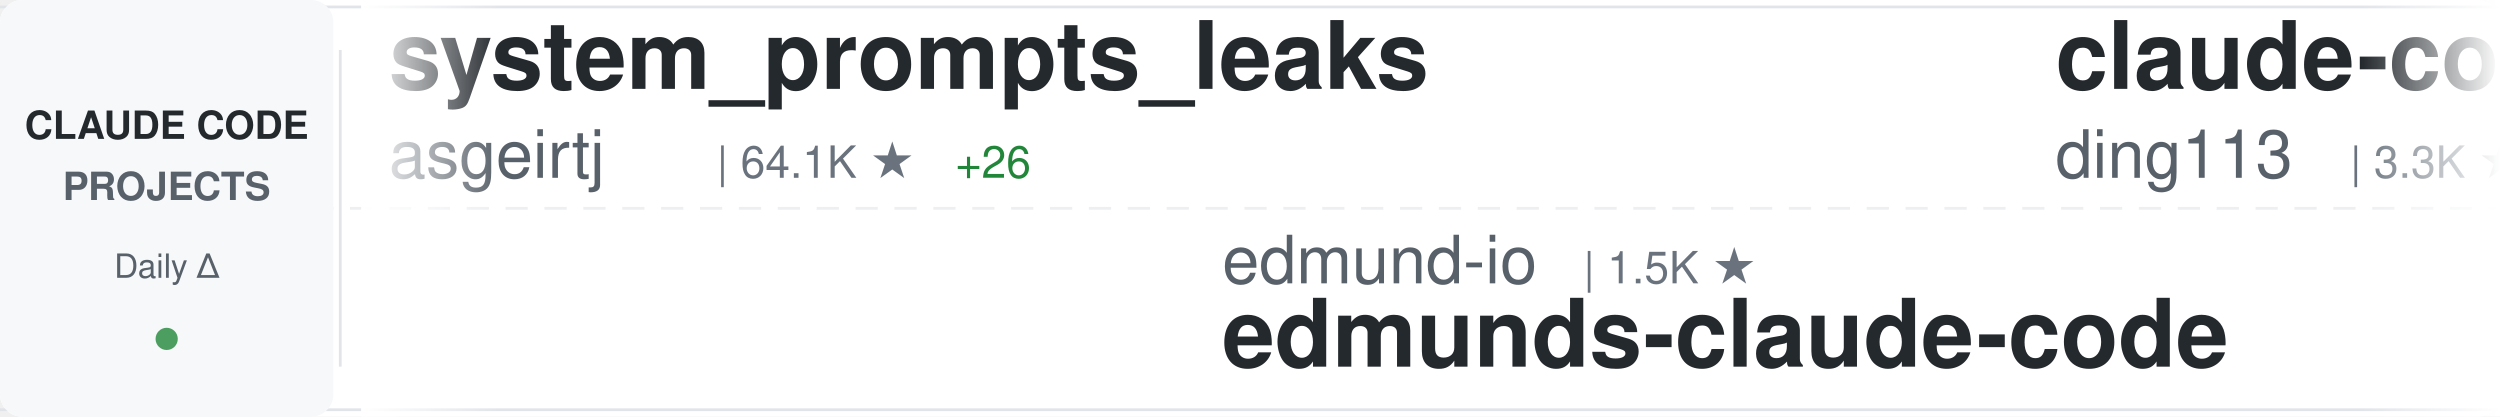
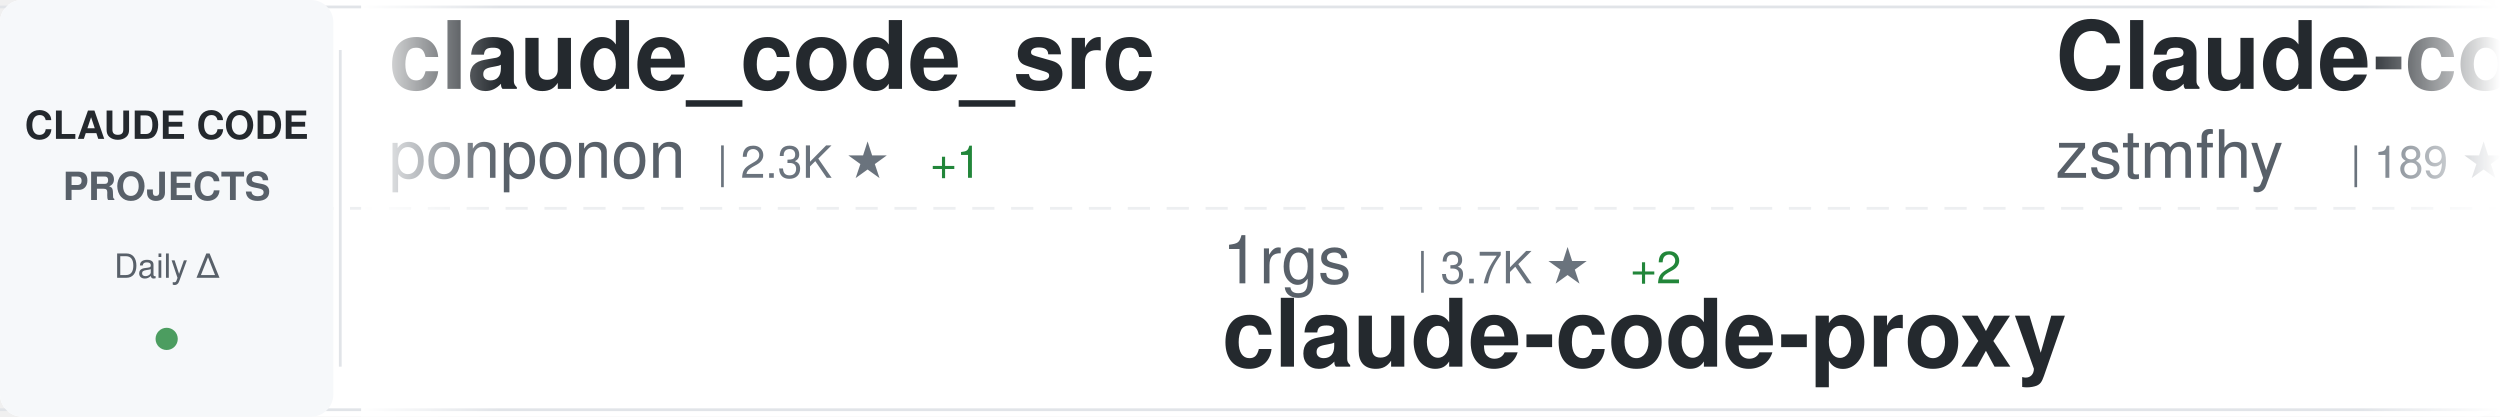
<svg xmlns="http://www.w3.org/2000/svg" width="900" height="150">
  <defs>
    <linearGradient id="awesomeLeftFade" x1="0%" y1="0%" x2="100%" y2="0%">
      <stop offset="0%" style="stop-color:#ffffff;stop-opacity:1" />
      <stop offset="100%" style="stop-color:#ffffff;stop-opacity:0" />
    </linearGradient>
    <linearGradient id="awesomeRightFade" x1="0%" y1="0%" x2="100%" y2="0%">
      <stop offset="0%" style="stop-color:#ffffff;stop-opacity:0" />
      <stop offset="100%" style="stop-color:#ffffff;stop-opacity:1" />
    </linearGradient>
  </defs>
  <rect width="900" height="150" fill="#ffffff" rx="8" />
  <rect x="0" y="2" width="900" height="1" fill="#e1e4e8" />
  <rect x="0" y="147" width="900" height="1" fill="#e1e4e8" />
  <line x1="0" y1="75" x2="900" y2="75" stroke="#e1e4e8" stroke-width="1" stroke-dasharray="8 6" opacity="0.6" />
  <rect x="0" y="0" width="120" height="150" fill="#f6f8fa" rx="8" />
  <text x="60" y="50" font-family="-apple-system, BlinkMacSystemFont, 'Segoe UI', Helvetica, Arial, sans-serif" font-size="14" font-weight="600" fill="#24292e" text-anchor="middle">CLAUDE CODE</text>
  <text x="60" y="72" font-family="-apple-system, BlinkMacSystemFont, 'Segoe UI', Helvetica, Arial, sans-serif" font-size="14" font-weight="600" fill="#586069" text-anchor="middle">PROJECTS</text>
  <text x="60" y="100" font-family="-apple-system, BlinkMacSystemFont, 'Segoe UI', Helvetica, Arial, sans-serif" font-size="12" font-weight="500" fill="#586069" text-anchor="middle">Daily Δ</text>
  <circle cx="60" cy="122" r="4" fill="#22863a" opacity="0.8" />
  <rect x="122" y="18" width="1" height="114" fill="#e1e4e8" />
  <clipPath id="awesomeTickerClip">
    <rect x="130" y="0" width="770" height="150" />
  </clipPath>
  <g clip-path="url(#awesomeTickerClip)">
    <g id="awesomeTickerItems">
      <animateTransform attributeName="transform" attributeType="XML" type="translate" from="0 0" to="-3000 0" dur="54s" repeatCount="indefinite" />
      <g transform="translate(0, 0)">
-         <text x="140" y="32" font-family="-apple-system, BlinkMacSystemFont, 'Segoe UI', Helvetica, Arial, sans-serif" font-size="34" font-weight="600" fill="#24292e">system_prompts_leaks</text>
-         <text x="140" y="64" font-family="-apple-system, BlinkMacSystemFont, 'Segoe UI', Helvetica, Arial, sans-serif" font-size="24" font-weight="400" fill="#586069">asgeirtj</text>
-         <text x="258" y="64" font-family="-apple-system, BlinkMacSystemFont, 'Segoe UI', Helvetica, Arial, sans-serif" font-size="16" font-weight="500" fill="#6a737d">| 64.1K ★</text>
-         <text x="344" y="64" font-family="-apple-system, BlinkMacSystemFont, 'Segoe UI', Helvetica, Arial, sans-serif" font-size="16" font-weight="500" fill="#22863a"> +26</text>
+         <text x="140" y="32" font-family="-apple-system, BlinkMacSystemFont, 'Segoe UI', Helvetica, Arial, sans-serif" font-size="34" font-weight="600" fill="#24292e">claude_code_src</text>
+         <text x="140" y="64" font-family="-apple-system, BlinkMacSystemFont, 'Segoe UI', Helvetica, Arial, sans-serif" font-size="24" font-weight="400" fill="#586069">ponponon</text>
+         <text x="258" y="64" font-family="-apple-system, BlinkMacSystemFont, 'Segoe UI', Helvetica, Arial, sans-serif" font-size="16" font-weight="500" fill="#6a737d">| 2.3K ★</text>
+         <text x="335" y="64" font-family="-apple-system, BlinkMacSystemFont, 'Segoe UI', Helvetica, Arial, sans-serif" font-size="16" font-weight="500" fill="#22863a"> +1</text>
      </g>
      <g transform="translate(300, 0)">
-         <text x="140" y="102" font-family="-apple-system, BlinkMacSystemFont, 'Segoe UI', Helvetica, Arial, sans-serif" font-size="24" font-weight="400" fill="#586069">edmund-io</text>
-         <text x="270" y="102" font-family="-apple-system, BlinkMacSystemFont, 'Segoe UI', Helvetica, Arial, sans-serif" font-size="16" font-weight="500" fill="#6a737d">| 1.5K ★</text>
-         <text x="140" y="132" font-family="-apple-system, BlinkMacSystemFont, 'Segoe UI', Helvetica, Arial, sans-serif" font-size="34" font-weight="600" fill="#24292e">edmunds-claude-code</text>
+         <text x="140" y="102" font-family="-apple-system, BlinkMacSystemFont, 'Segoe UI', Helvetica, Arial, sans-serif" font-size="24" font-weight="400" fill="#586069">1rgs</text>
+         <text x="210" y="102" font-family="-apple-system, BlinkMacSystemFont, 'Segoe UI', Helvetica, Arial, sans-serif" font-size="16" font-weight="500" fill="#6a737d">| 3.7K ★</text>
+         <text x="287" y="102" font-family="-apple-system, BlinkMacSystemFont, 'Segoe UI', Helvetica, Arial, sans-serif" font-size="16" font-weight="500" fill="#22863a"> +2</text>
+         <text x="140" y="132" font-family="-apple-system, BlinkMacSystemFont, 'Segoe UI', Helvetica, Arial, sans-serif" font-size="34" font-weight="600" fill="#24292e">claude-code-proxy</text>
      </g>
      <g transform="translate(600, 0)">
-         <text x="140" y="32" font-family="-apple-system, BlinkMacSystemFont, 'Segoe UI', Helvetica, Arial, sans-serif" font-size="34" font-weight="600" fill="#24292e">claude-code-hub</text>
-         <text x="140" y="64" font-family="-apple-system, BlinkMacSystemFont, 'Segoe UI', Helvetica, Arial, sans-serif" font-size="24" font-weight="400" fill="#586069">ding113</text>
-         <text x="246" y="64" font-family="-apple-system, BlinkMacSystemFont, 'Segoe UI', Helvetica, Arial, sans-serif" font-size="16" font-weight="500" fill="#6a737d">| 3.3K ★</text>
+         <text x="140" y="32" font-family="-apple-system, BlinkMacSystemFont, 'Segoe UI', Helvetica, Arial, sans-serif" font-size="34" font-weight="600" fill="#24292e">Claude-code</text>
+         <text x="140" y="64" font-family="-apple-system, BlinkMacSystemFont, 'Segoe UI', Helvetica, Arial, sans-serif" font-size="24" font-weight="400" fill="#586069">zstmfhy</text>
+         <text x="246" y="64" font-family="-apple-system, BlinkMacSystemFont, 'Segoe UI', Helvetica, Arial, sans-serif" font-size="16" font-weight="500" fill="#6a737d">| 189 ★</text>
      </g>
      <g transform="translate(900, 0)">
-         <text x="140" y="102" font-family="-apple-system, BlinkMacSystemFont, 'Segoe UI', Helvetica, Arial, sans-serif" font-size="24" font-weight="400" fill="#586069">RichardAtCT</text>
-         <text x="294" y="102" font-family="-apple-system, BlinkMacSystemFont, 'Segoe UI', Helvetica, Arial, sans-serif" font-size="16" font-weight="500" fill="#6a737d">| 2.8K ★</text>
-         <text x="371" y="102" font-family="-apple-system, BlinkMacSystemFont, 'Segoe UI', Helvetica, Arial, sans-serif" font-size="16" font-weight="500" fill="#cb2431"> -1</text>
-         <text x="140" y="132" font-family="-apple-system, BlinkMacSystemFont, 'Segoe UI', Helvetica, Arial, sans-serif" font-size="34" font-weight="600" fill="#24292e">claude-code-telegram</text>
+         <text x="140" y="102" font-family="-apple-system, BlinkMacSystemFont, 'Segoe UI', Helvetica, Arial, sans-serif" font-size="24" font-weight="400" fill="#586069">digitalsamba</text>
+         <text x="306" y="102" font-family="-apple-system, BlinkMacSystemFont, 'Segoe UI', Helvetica, Arial, sans-serif" font-size="16" font-weight="500" fill="#6a737d">| 2.0K ★</text>
+         <text x="140" y="132" font-family="-apple-system, BlinkMacSystemFont, 'Segoe UI', Helvetica, Arial, sans-serif" font-size="34" font-weight="600" fill="#24292e">claude-code-video-toolki...</text>
      </g>
      <g transform="translate(1200, 0)">
-         <text x="140" y="32" font-family="-apple-system, BlinkMacSystemFont, 'Segoe UI', Helvetica, Arial, sans-serif" font-size="34" font-weight="600" fill="#24292e">everything-claude-code-z...</text>
-         <text x="140" y="64" font-family="-apple-system, BlinkMacSystemFont, 'Segoe UI', Helvetica, Arial, sans-serif" font-size="24" font-weight="400" fill="#586069">xu-xiang</text>
-         <text x="258" y="64" font-family="-apple-system, BlinkMacSystemFont, 'Segoe UI', Helvetica, Arial, sans-serif" font-size="16" font-weight="500" fill="#6a737d">| 1.9K ★</text>
-         <text x="335" y="64" font-family="-apple-system, BlinkMacSystemFont, 'Segoe UI', Helvetica, Arial, sans-serif" font-size="16" font-weight="500" fill="#22863a"> +1</text>
+         <text x="140" y="32" font-family="-apple-system, BlinkMacSystemFont, 'Segoe UI', Helvetica, Arial, sans-serif" font-size="34" font-weight="600" fill="#24292e">free-claude-code</text>
+         <text x="140" y="64" font-family="-apple-system, BlinkMacSystemFont, 'Segoe UI', Helvetica, Arial, sans-serif" font-size="24" font-weight="400" fill="#586069">Alishahryar1</text>
+         <text x="306" y="64" font-family="-apple-system, BlinkMacSystemFont, 'Segoe UI', Helvetica, Arial, sans-serif" font-size="16" font-weight="500" fill="#6a737d">| 52.9K ★</text>
+         <text x="392" y="64" font-family="-apple-system, BlinkMacSystemFont, 'Segoe UI', Helvetica, Arial, sans-serif" font-size="16" font-weight="500" fill="#22863a"> +50</text>
      </g>
      <g transform="translate(1500, 0)">
-         <text x="140" y="102" font-family="-apple-system, BlinkMacSystemFont, 'Segoe UI', Helvetica, Arial, sans-serif" font-size="24" font-weight="400" fill="#586069">lintsinghua</text>
-         <text x="294" y="102" font-family="-apple-system, BlinkMacSystemFont, 'Segoe UI', Helvetica, Arial, sans-serif" font-size="16" font-weight="500" fill="#6a737d">| 4.2K ★</text>
-         <text x="371" y="102" font-family="-apple-system, BlinkMacSystemFont, 'Segoe UI', Helvetica, Arial, sans-serif" font-size="16" font-weight="500" fill="#22863a"> +4</text>
-         <text x="140" y="132" font-family="-apple-system, BlinkMacSystemFont, 'Segoe UI', Helvetica, Arial, sans-serif" font-size="34" font-weight="600" fill="#24292e">claude-code-book</text>
+         <text x="140" y="102" font-family="-apple-system, BlinkMacSystemFont, 'Segoe UI', Helvetica, Arial, sans-serif" font-size="24" font-weight="400" fill="#586069">KPR111</text>
+         <text x="234" y="102" font-family="-apple-system, BlinkMacSystemFont, 'Segoe UI', Helvetica, Arial, sans-serif" font-size="16" font-weight="500" fill="#6a737d">| 18 ★</text>
+         <text x="140" y="132" font-family="-apple-system, BlinkMacSystemFont, 'Segoe UI', Helvetica, Arial, sans-serif" font-size="34" font-weight="600" fill="#24292e">Claude-Code</text>
      </g>
      <g transform="translate(1800, 0)">
        <text x="140" y="32" font-family="-apple-system, BlinkMacSystemFont, 'Segoe UI', Helvetica, Arial, sans-serif" font-size="34" font-weight="600" fill="#24292e">my-claude-code-setup</text>
        <text x="140" y="64" font-family="-apple-system, BlinkMacSystemFont, 'Segoe UI', Helvetica, Arial, sans-serif" font-size="24" font-weight="400" fill="#586069">centminmod</text>
        <text x="282" y="64" font-family="-apple-system, BlinkMacSystemFont, 'Segoe UI', Helvetica, Arial, sans-serif" font-size="16" font-weight="500" fill="#6a737d">| 2.6K ★</text>
-         <text x="359" y="64" font-family="-apple-system, BlinkMacSystemFont, 'Segoe UI', Helvetica, Arial, sans-serif" font-size="16" font-weight="500" fill="#22863a"> +2</text>
+         <text x="359" y="64" font-family="-apple-system, BlinkMacSystemFont, 'Segoe UI', Helvetica, Arial, sans-serif" font-size="16" font-weight="500" fill="#22863a"> +1</text>
      </g>
      <g transform="translate(2100, 0)">
-         <text x="140" y="102" font-family="-apple-system, BlinkMacSystemFont, 'Segoe UI', Helvetica, Arial, sans-serif" font-size="24" font-weight="400" fill="#586069">huangjia2019</text>
-         <text x="306" y="102" font-family="-apple-system, BlinkMacSystemFont, 'Segoe UI', Helvetica, Arial, sans-serif" font-size="16" font-weight="500" fill="#6a737d">| 1.1K ★</text>
-         <text x="383" y="102" font-family="-apple-system, BlinkMacSystemFont, 'Segoe UI', Helvetica, Arial, sans-serif" font-size="16" font-weight="500" fill="#22863a"> +2</text>
-         <text x="140" y="132" font-family="-apple-system, BlinkMacSystemFont, 'Segoe UI', Helvetica, Arial, sans-serif" font-size="34" font-weight="600" fill="#24292e">claude-code-engineering</text>
+         <text x="140" y="102" font-family="-apple-system, BlinkMacSystemFont, 'Segoe UI', Helvetica, Arial, sans-serif" font-size="24" font-weight="400" fill="#586069">anthropics</text>
+         <text x="282" y="102" font-family="-apple-system, BlinkMacSystemFont, 'Segoe UI', Helvetica, Arial, sans-serif" font-size="16" font-weight="500" fill="#6a737d">| 173.5K ★</text>
+         <text x="377" y="102" font-family="-apple-system, BlinkMacSystemFont, 'Segoe UI', Helvetica, Arial, sans-serif" font-size="16" font-weight="500" fill="#22863a"> +118</text>
+         <text x="140" y="132" font-family="-apple-system, BlinkMacSystemFont, 'Segoe UI', Helvetica, Arial, sans-serif" font-size="34" font-weight="600" fill="#24292e">skills</text>
      </g>
      <g transform="translate(2400, 0)">
-         <text x="140" y="32" font-family="-apple-system, BlinkMacSystemFont, 'Segoe UI', Helvetica, Arial, sans-serif" font-size="34" font-weight="600" fill="#24292e">skills</text>
-         <text x="140" y="64" font-family="-apple-system, BlinkMacSystemFont, 'Segoe UI', Helvetica, Arial, sans-serif" font-size="24" font-weight="400" fill="#586069">anthropics</text>
-         <text x="282" y="64" font-family="-apple-system, BlinkMacSystemFont, 'Segoe UI', Helvetica, Arial, sans-serif" font-size="16" font-weight="500" fill="#6a737d">| 173.4K ★</text>
-         <text x="377" y="64" font-family="-apple-system, BlinkMacSystemFont, 'Segoe UI', Helvetica, Arial, sans-serif" font-size="16" font-weight="500" fill="#22863a"> +94</text>
+         <text x="140" y="32" font-family="-apple-system, BlinkMacSystemFont, 'Segoe UI', Helvetica, Arial, sans-serif" font-size="34" font-weight="600" fill="#24292e">pi-vs-claude-code</text>
+         <text x="140" y="64" font-family="-apple-system, BlinkMacSystemFont, 'Segoe UI', Helvetica, Arial, sans-serif" font-size="24" font-weight="400" fill="#586069">disler</text>
+         <text x="234" y="64" font-family="-apple-system, BlinkMacSystemFont, 'Segoe UI', Helvetica, Arial, sans-serif" font-size="16" font-weight="500" fill="#6a737d">| 1.7K ★</text>
      </g>
      <g transform="translate(2700, 0)">
-         <text x="140" y="102" font-family="-apple-system, BlinkMacSystemFont, 'Segoe UI', Helvetica, Arial, sans-serif" font-size="24" font-weight="400" fill="#586069">nicedreamzapp</text>
-         <text x="318" y="102" font-family="-apple-system, BlinkMacSystemFont, 'Segoe UI', Helvetica, Arial, sans-serif" font-size="16" font-weight="500" fill="#6a737d">| 3.3K ★</text>
-         <text x="395" y="102" font-family="-apple-system, BlinkMacSystemFont, 'Segoe UI', Helvetica, Arial, sans-serif" font-size="16" font-weight="500" fill="#22863a"> +1</text>
-         <text x="140" y="132" font-family="-apple-system, BlinkMacSystemFont, 'Segoe UI', Helvetica, Arial, sans-serif" font-size="34" font-weight="600" fill="#24292e">claude-code-local</text>
+         <text x="140" y="102" font-family="-apple-system, BlinkMacSystemFont, 'Segoe UI', Helvetica, Arial, sans-serif" font-size="24" font-weight="400" fill="#586069">diet103</text>
+         <text x="246" y="102" font-family="-apple-system, BlinkMacSystemFont, 'Segoe UI', Helvetica, Arial, sans-serif" font-size="16" font-weight="500" fill="#6a737d">| 10.0K ★</text>
+         <text x="140" y="132" font-family="-apple-system, BlinkMacSystemFont, 'Segoe UI', Helvetica, Arial, sans-serif" font-size="34" font-weight="600" fill="#24292e">claude-code-infrastructu...</text>
      </g>
      <g transform="translate(3000, 0)">
-         <text x="140" y="32" font-family="-apple-system, BlinkMacSystemFont, 'Segoe UI', Helvetica, Arial, sans-serif" font-size="34" font-weight="600" fill="#24292e">system_prompts_leaks</text>
-         <text x="140" y="64" font-family="-apple-system, BlinkMacSystemFont, 'Segoe UI', Helvetica, Arial, sans-serif" font-size="24" font-weight="400" fill="#586069">asgeirtj</text>
-         <text x="258" y="64" font-family="-apple-system, BlinkMacSystemFont, 'Segoe UI', Helvetica, Arial, sans-serif" font-size="16" font-weight="500" fill="#6a737d">| 64.1K ★</text>
-         <text x="344" y="64" font-family="-apple-system, BlinkMacSystemFont, 'Segoe UI', Helvetica, Arial, sans-serif" font-size="16" font-weight="500" fill="#22863a"> +26</text>
+         <text x="140" y="32" font-family="-apple-system, BlinkMacSystemFont, 'Segoe UI', Helvetica, Arial, sans-serif" font-size="34" font-weight="600" fill="#24292e">claude_code_src</text>
+         <text x="140" y="64" font-family="-apple-system, BlinkMacSystemFont, 'Segoe UI', Helvetica, Arial, sans-serif" font-size="24" font-weight="400" fill="#586069">ponponon</text>
+         <text x="258" y="64" font-family="-apple-system, BlinkMacSystemFont, 'Segoe UI', Helvetica, Arial, sans-serif" font-size="16" font-weight="500" fill="#6a737d">| 2.3K ★</text>
+         <text x="335" y="64" font-family="-apple-system, BlinkMacSystemFont, 'Segoe UI', Helvetica, Arial, sans-serif" font-size="16" font-weight="500" fill="#22863a"> +1</text>
      </g>
      <g transform="translate(3300, 0)">
-         <text x="140" y="102" font-family="-apple-system, BlinkMacSystemFont, 'Segoe UI', Helvetica, Arial, sans-serif" font-size="24" font-weight="400" fill="#586069">edmund-io</text>
-         <text x="270" y="102" font-family="-apple-system, BlinkMacSystemFont, 'Segoe UI', Helvetica, Arial, sans-serif" font-size="16" font-weight="500" fill="#6a737d">| 1.5K ★</text>
-         <text x="140" y="132" font-family="-apple-system, BlinkMacSystemFont, 'Segoe UI', Helvetica, Arial, sans-serif" font-size="34" font-weight="600" fill="#24292e">edmunds-claude-code</text>
+         <text x="140" y="102" font-family="-apple-system, BlinkMacSystemFont, 'Segoe UI', Helvetica, Arial, sans-serif" font-size="24" font-weight="400" fill="#586069">1rgs</text>
+         <text x="210" y="102" font-family="-apple-system, BlinkMacSystemFont, 'Segoe UI', Helvetica, Arial, sans-serif" font-size="16" font-weight="500" fill="#6a737d">| 3.7K ★</text>
+         <text x="287" y="102" font-family="-apple-system, BlinkMacSystemFont, 'Segoe UI', Helvetica, Arial, sans-serif" font-size="16" font-weight="500" fill="#22863a"> +2</text>
+         <text x="140" y="132" font-family="-apple-system, BlinkMacSystemFont, 'Segoe UI', Helvetica, Arial, sans-serif" font-size="34" font-weight="600" fill="#24292e">claude-code-proxy</text>
      </g>
      <g transform="translate(3600, 0)">
-         <text x="140" y="32" font-family="-apple-system, BlinkMacSystemFont, 'Segoe UI', Helvetica, Arial, sans-serif" font-size="34" font-weight="600" fill="#24292e">claude-code-hub</text>
-         <text x="140" y="64" font-family="-apple-system, BlinkMacSystemFont, 'Segoe UI', Helvetica, Arial, sans-serif" font-size="24" font-weight="400" fill="#586069">ding113</text>
-         <text x="246" y="64" font-family="-apple-system, BlinkMacSystemFont, 'Segoe UI', Helvetica, Arial, sans-serif" font-size="16" font-weight="500" fill="#6a737d">| 3.3K ★</text>
+         <text x="140" y="32" font-family="-apple-system, BlinkMacSystemFont, 'Segoe UI', Helvetica, Arial, sans-serif" font-size="34" font-weight="600" fill="#24292e">Claude-code</text>
+         <text x="140" y="64" font-family="-apple-system, BlinkMacSystemFont, 'Segoe UI', Helvetica, Arial, sans-serif" font-size="24" font-weight="400" fill="#586069">zstmfhy</text>
+         <text x="246" y="64" font-family="-apple-system, BlinkMacSystemFont, 'Segoe UI', Helvetica, Arial, sans-serif" font-size="16" font-weight="500" fill="#6a737d">| 189 ★</text>
      </g>
      <g transform="translate(3900, 0)">
-         <text x="140" y="102" font-family="-apple-system, BlinkMacSystemFont, 'Segoe UI', Helvetica, Arial, sans-serif" font-size="24" font-weight="400" fill="#586069">RichardAtCT</text>
-         <text x="294" y="102" font-family="-apple-system, BlinkMacSystemFont, 'Segoe UI', Helvetica, Arial, sans-serif" font-size="16" font-weight="500" fill="#6a737d">| 2.8K ★</text>
-         <text x="371" y="102" font-family="-apple-system, BlinkMacSystemFont, 'Segoe UI', Helvetica, Arial, sans-serif" font-size="16" font-weight="500" fill="#cb2431"> -1</text>
-         <text x="140" y="132" font-family="-apple-system, BlinkMacSystemFont, 'Segoe UI', Helvetica, Arial, sans-serif" font-size="34" font-weight="600" fill="#24292e">claude-code-telegram</text>
+         <text x="140" y="102" font-family="-apple-system, BlinkMacSystemFont, 'Segoe UI', Helvetica, Arial, sans-serif" font-size="24" font-weight="400" fill="#586069">digitalsamba</text>
+         <text x="306" y="102" font-family="-apple-system, BlinkMacSystemFont, 'Segoe UI', Helvetica, Arial, sans-serif" font-size="16" font-weight="500" fill="#6a737d">| 2.0K ★</text>
+         <text x="140" y="132" font-family="-apple-system, BlinkMacSystemFont, 'Segoe UI', Helvetica, Arial, sans-serif" font-size="34" font-weight="600" fill="#24292e">claude-code-video-toolki...</text>
      </g>
    </g>
  </g>
  <rect x="130" y="0" width="50" height="150" fill="url(#awesomeLeftFade)" />
  <rect x="850" y="0" width="50" height="150" fill="url(#awesomeRightFade)" />
</svg>
